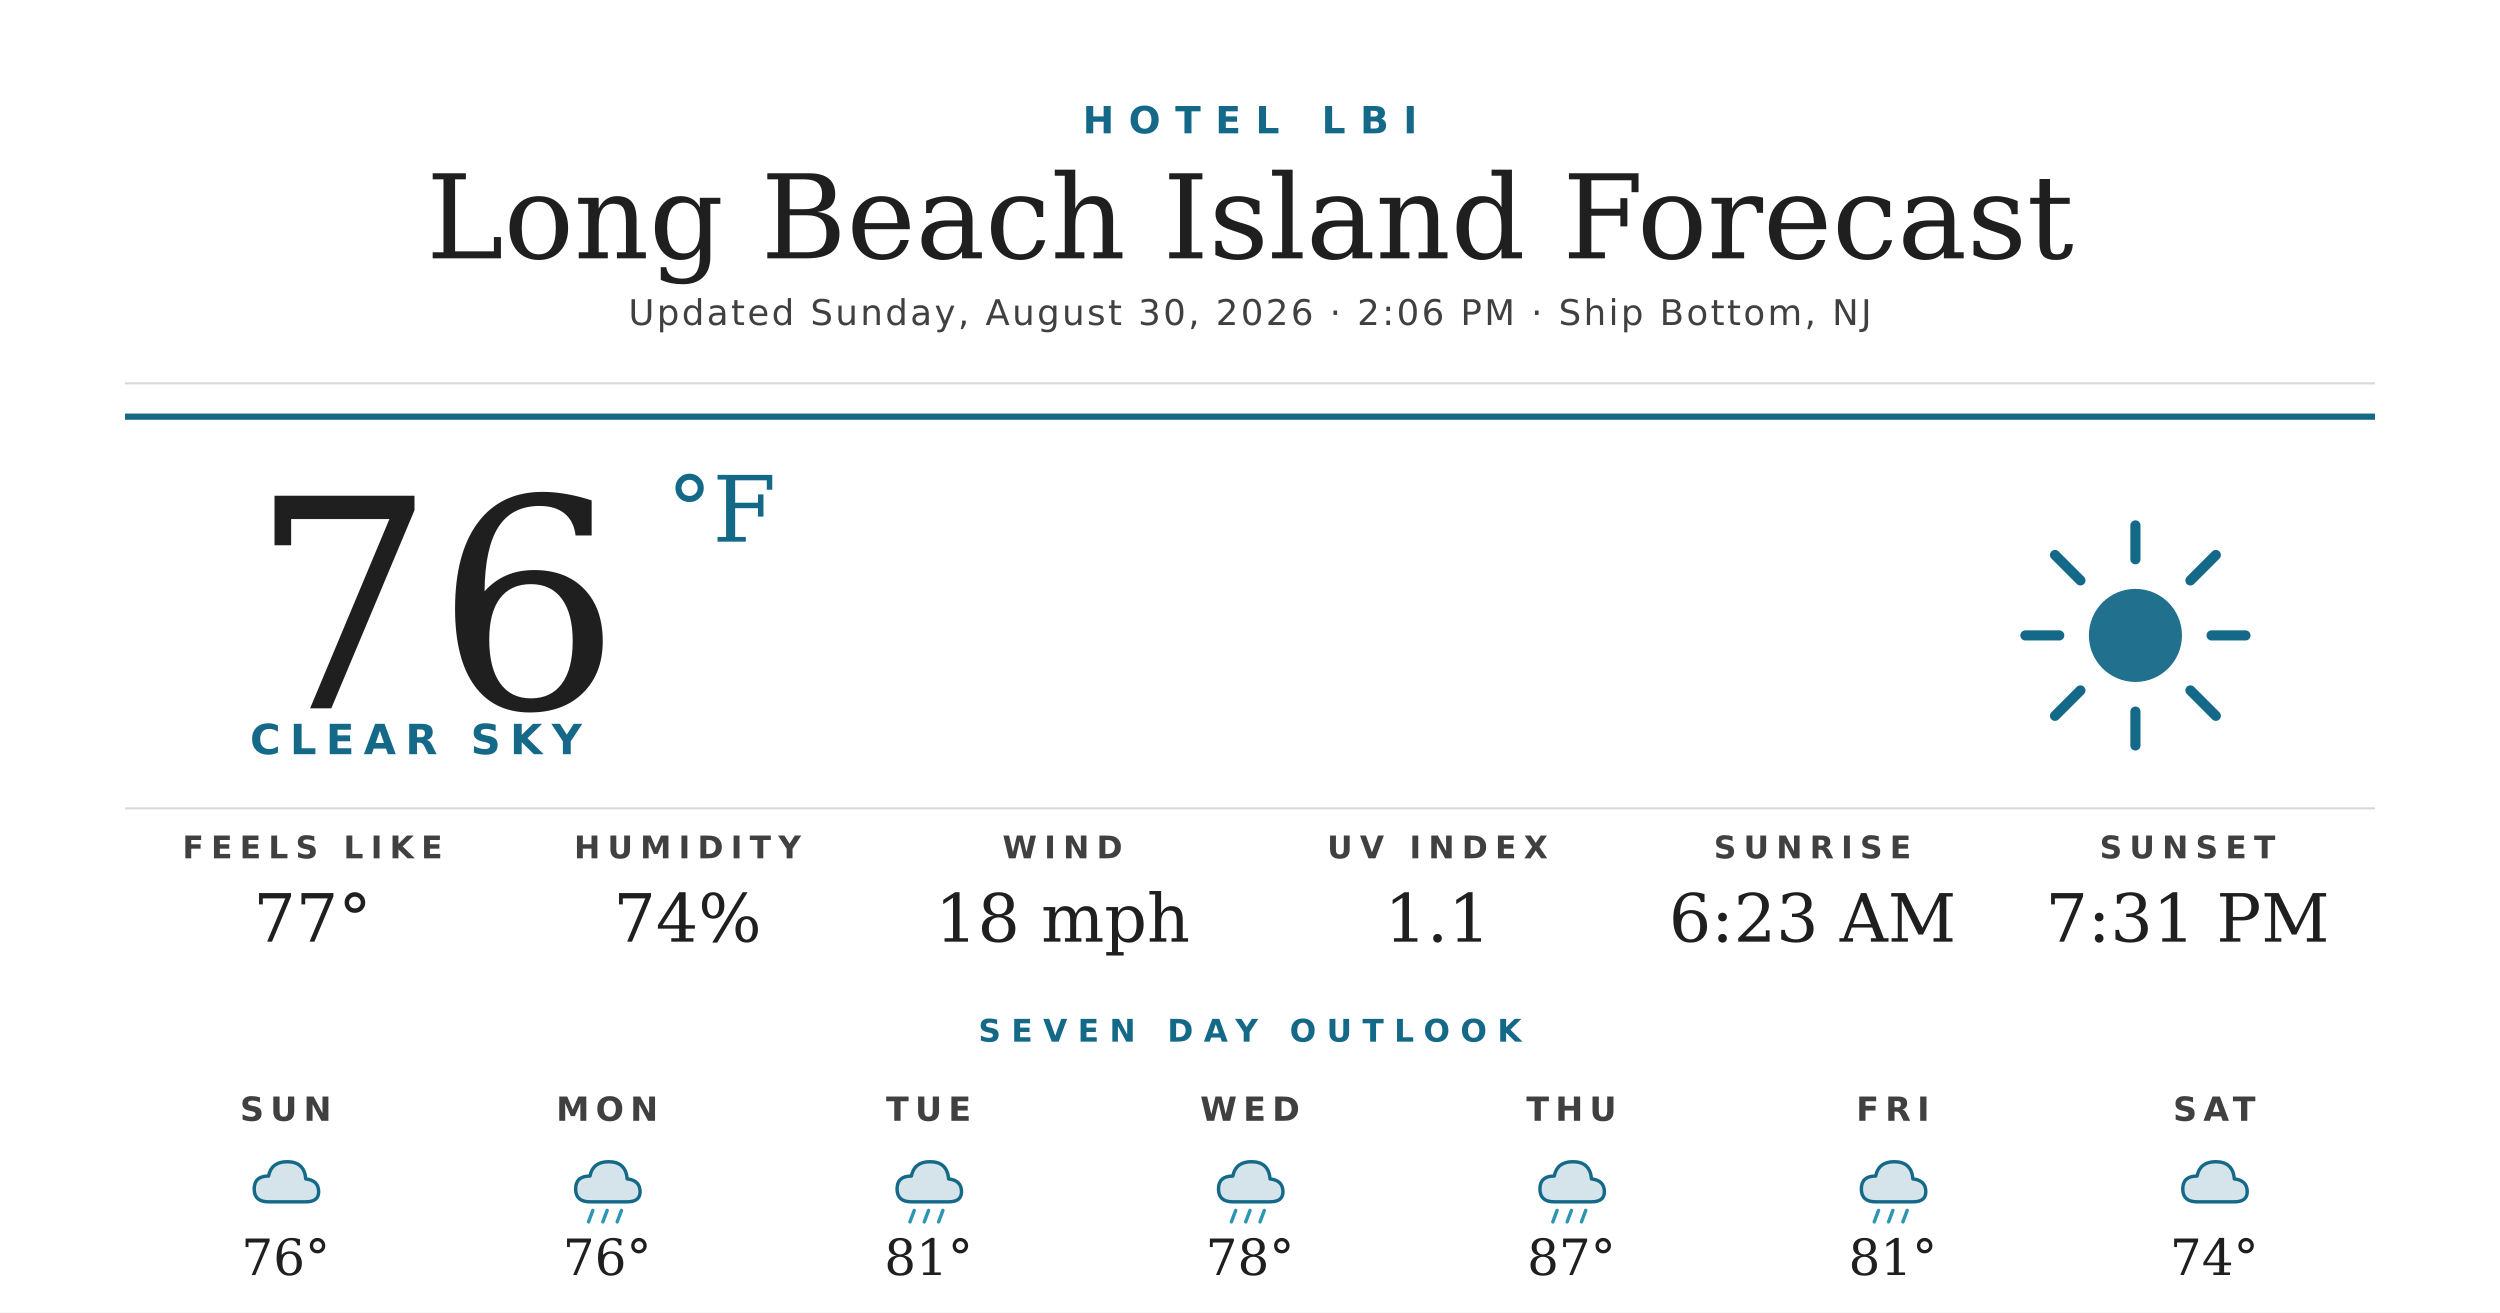
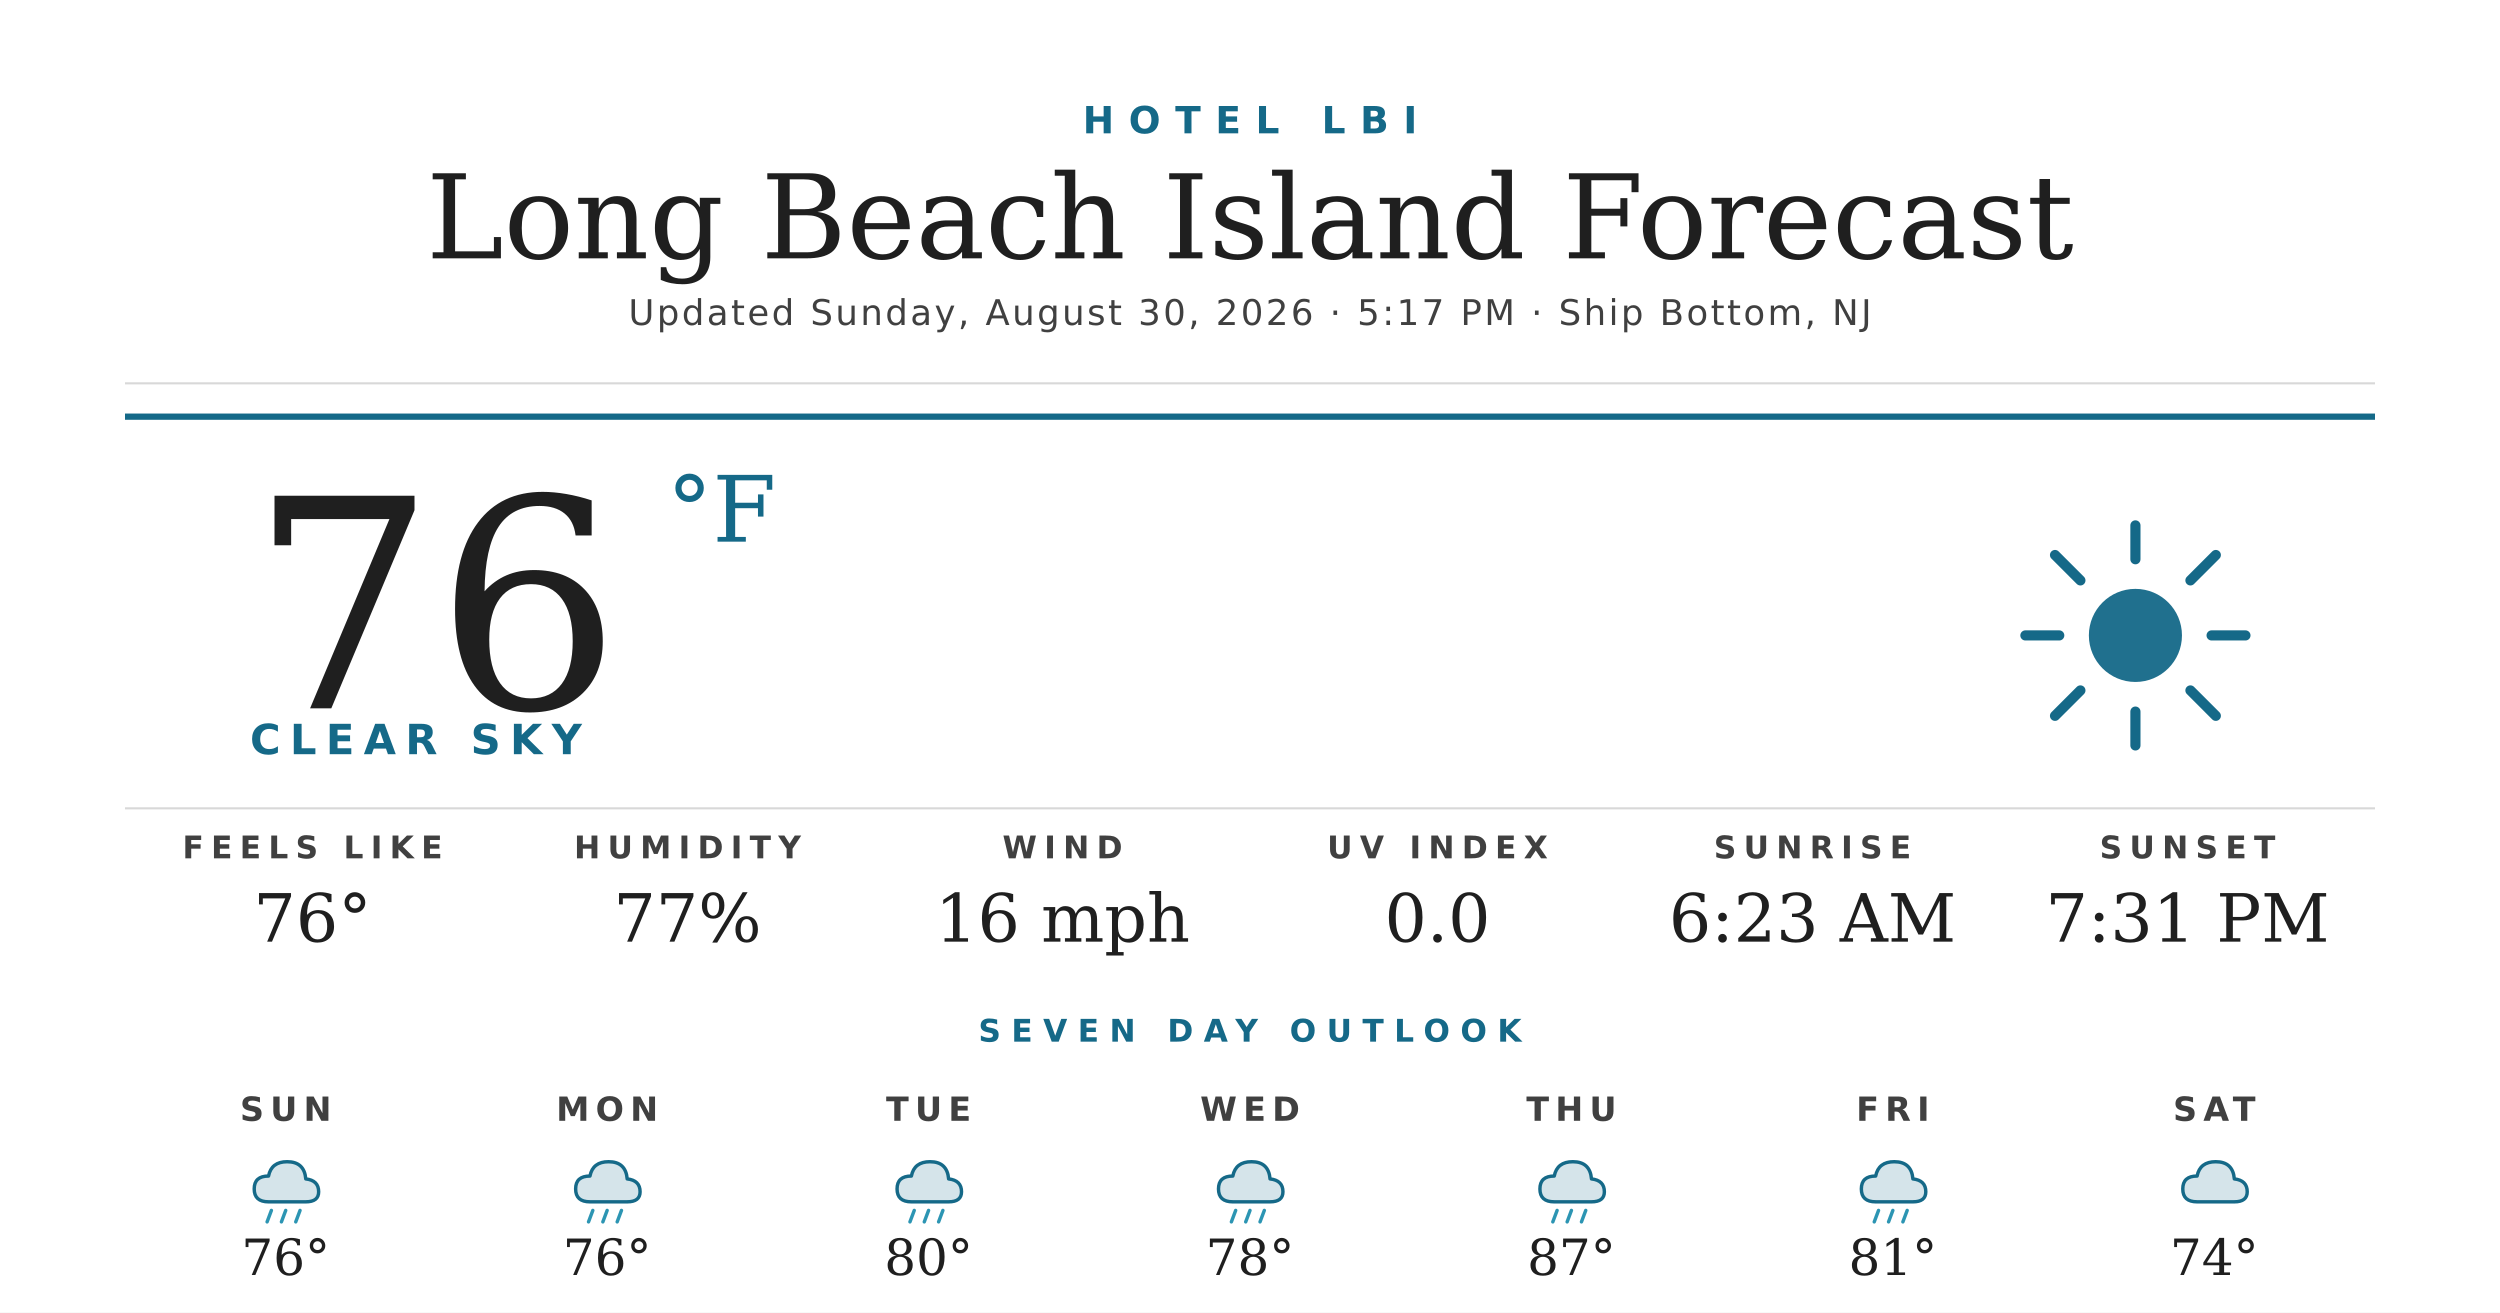
<svg xmlns="http://www.w3.org/2000/svg" width="1200" height="630" viewBox="0 0 1200 630">
  <rect width="1200" height="630" fill="#ffffff" />
  <text x="600" y="64" text-anchor="middle" font-family="'Montserrat Bold', 'Montserrat', 'DejaVu Sans', Helvetica, Arial, sans-serif" font-size="18" font-weight="700" fill="#156988" letter-spacing="7">HOTEL LBI</text>
  <text x="600" y="124" text-anchor="middle" font-family="'Prata', 'DejaVu Serif', Georgia, serif" font-size="56" fill="#1f1f1f">Long Beach Island Forecast</text>
-   <text x="600" y="156" text-anchor="middle" font-family="'Montserrat', 'DejaVu Sans', Helvetica, Arial, sans-serif" font-size="17" font-weight="500" fill="#404040" letter-spacing="1.2">Updated Sunday, August 30, 2026 · 2:06 PM · Ship Bottom, NJ</text>
+   <text x="600" y="156" text-anchor="middle" font-family="'Montserrat', 'DejaVu Sans', Helvetica, Arial, sans-serif" font-size="17" font-weight="500" fill="#404040" letter-spacing="1.2">Updated Sunday, August 30, 2026 · 5:17 PM · Ship Bottom, NJ</text>
  <line x1="60" y1="184" x2="1140" y2="184" stroke="#d8d8d8" stroke-width="1" />
  <line x1="60" y1="200" x2="1140" y2="200" stroke="#156988" stroke-width="3" />
  <text x="120" y="340" font-family="'Prata', 'DejaVu Serif', Georgia, serif" font-size="140" fill="#1f1f1f">76</text>
  <text x="320" y="260" font-family="'Prata', 'DejaVu Serif', Georgia, serif" font-size="44" fill="#156988">°F</text>
  <text x="120" y="362" font-family="'Montserrat Bold', 'Montserrat', 'DejaVu Sans', Helvetica, Arial, sans-serif" font-size="20" font-weight="700" fill="#156988" letter-spacing="4.5">CLEAR SKY</text>
  <g transform="translate(960,240) scale(2.03125)">
    <circle cx="32" cy="32" r="11" fill="#156988" opacity="0.95" />
    <g stroke="#156988" stroke-width="2.4" stroke-linecap="round">
      <line x1="32" y1="6" x2="32" y2="14" />
      <line x1="32" y1="50" x2="32" y2="58" />
      <line x1="6" y1="32" x2="14" y2="32" />
      <line x1="50" y1="32" x2="58" y2="32" />
      <line x1="13" y1="13" x2="19" y2="19" />
      <line x1="45" y1="45" x2="51" y2="51" />
      <line x1="13" y1="51" x2="19" y2="45" />
      <line x1="45" y1="19" x2="51" y2="13" />
    </g>
  </g>
  <line x1="60" y1="388" x2="1140" y2="388" stroke="#d8d8d8" stroke-width="1" />
  <text x="150" y="412" text-anchor="middle" font-family="'Montserrat Bold', 'Montserrat', 'DejaVu Sans', Helvetica, Arial, sans-serif" font-size="15" font-weight="700" fill="#404040" letter-spacing="3.5">FEELS LIKE</text>
-   <text x="150" y="452" text-anchor="middle" font-family="'Prata', 'DejaVu Serif', Georgia, serif" font-size="32" fill="#1f1f1f">77°</text>
+   <text x="150" y="452" text-anchor="middle" font-family="'Prata', 'DejaVu Serif', Georgia, serif" font-size="32" fill="#1f1f1f">76°</text>
  <text x="330" y="412" text-anchor="middle" font-family="'Montserrat Bold', 'Montserrat', 'DejaVu Sans', Helvetica, Arial, sans-serif" font-size="15" font-weight="700" fill="#404040" letter-spacing="3.5">HUMIDITY</text>
-   <text x="330" y="452" text-anchor="middle" font-family="'Prata', 'DejaVu Serif', Georgia, serif" font-size="32" fill="#1f1f1f">74%</text>
+   <text x="330" y="452" text-anchor="middle" font-family="'Prata', 'DejaVu Serif', Georgia, serif" font-size="32" fill="#1f1f1f">77%</text>
  <text x="510" y="412" text-anchor="middle" font-family="'Montserrat Bold', 'Montserrat', 'DejaVu Sans', Helvetica, Arial, sans-serif" font-size="15" font-weight="700" fill="#404040" letter-spacing="3.5">WIND</text>
-   <text x="510" y="452" text-anchor="middle" font-family="'Prata', 'DejaVu Serif', Georgia, serif" font-size="32" fill="#1f1f1f">18 mph</text>
+   <text x="510" y="452" text-anchor="middle" font-family="'Prata', 'DejaVu Serif', Georgia, serif" font-size="32" fill="#1f1f1f">16 mph</text>
  <text x="690" y="412" text-anchor="middle" font-family="'Montserrat Bold', 'Montserrat', 'DejaVu Sans', Helvetica, Arial, sans-serif" font-size="15" font-weight="700" fill="#404040" letter-spacing="3.5">UV INDEX</text>
-   <text x="690" y="452" text-anchor="middle" font-family="'Prata', 'DejaVu Serif', Georgia, serif" font-size="32" fill="#1f1f1f">1.1</text>
+   <text x="690" y="452" text-anchor="middle" font-family="'Prata', 'DejaVu Serif', Georgia, serif" font-size="32" fill="#1f1f1f">0.0</text>
  <text x="870" y="412" text-anchor="middle" font-family="'Montserrat Bold', 'Montserrat', 'DejaVu Sans', Helvetica, Arial, sans-serif" font-size="15" font-weight="700" fill="#404040" letter-spacing="3.5">SUNRISE</text>
  <text x="870" y="452" text-anchor="middle" font-family="'Prata', 'DejaVu Serif', Georgia, serif" font-size="32" fill="#1f1f1f">6:23 AM</text>
  <text x="1050" y="412" text-anchor="middle" font-family="'Montserrat Bold', 'Montserrat', 'DejaVu Sans', Helvetica, Arial, sans-serif" font-size="15" font-weight="700" fill="#404040" letter-spacing="3.5">SUNSET</text>
  <text x="1050" y="452" text-anchor="middle" font-family="'Prata', 'DejaVu Serif', Georgia, serif" font-size="32" fill="#1f1f1f">7:31 PM</text>
  <text x="600" y="500" text-anchor="middle" font-family="'Montserrat Bold', 'Montserrat', 'DejaVu Sans', Helvetica, Arial, sans-serif" font-size="15" font-weight="700" fill="#156988" letter-spacing="5">SEVEN DAY OUTLOOK</text>
  <text x="137.143" y="538" text-anchor="middle" font-family="'Montserrat Bold', 'Montserrat', 'DejaVu Sans', Helvetica, Arial, sans-serif" font-size="16" font-weight="700" fill="#404040" letter-spacing="3">SUN</text>
  <g transform="translate(115.1429,548) scale(0.6875)">
    <path d="M20 42 Q10 42 10 33 Q10 24 20 24 Q22 14 33 14 Q45 14 46 26 Q55 27 55 35 Q55 42 46 42 Z" fill="#156988" opacity="0.18" />
    <path d="M20 42 Q10 42 10 33 Q10 24 20 24 Q22 14 33 14 Q45 14 46 26 Q55 27 55 35 Q55 42 46 42 Z" fill="none" stroke="#156988" stroke-width="2.4" stroke-linejoin="round" />
+     <g stroke="#2C95B3" stroke-width="2.4" stroke-linecap="round">
+       <line x1="22" y1="48" x2="19" y2="56" />
+       <line x1="32" y1="48" x2="29" y2="56" />
+       <line x1="42" y1="48" x2="39" y2="56" />
+     </g>
  </g>
  <text x="137.143" y="612" text-anchor="middle" font-family="'Prata', 'DejaVu Serif', Georgia, serif" font-size="24" fill="#1f1f1f">76°</text>
  <text x="291.429" y="538" text-anchor="middle" font-family="'Montserrat Bold', 'Montserrat', 'DejaVu Sans', Helvetica, Arial, sans-serif" font-size="16" font-weight="700" fill="#404040" letter-spacing="3">MON</text>
  <g transform="translate(269.4286,548) scale(0.6875)">
    <path d="M20 42 Q10 42 10 33 Q10 24 20 24 Q22 14 33 14 Q45 14 46 26 Q55 27 55 35 Q55 42 46 42 Z" fill="#156988" opacity="0.18" />
    <path d="M20 42 Q10 42 10 33 Q10 24 20 24 Q22 14 33 14 Q45 14 46 26 Q55 27 55 35 Q55 42 46 42 Z" fill="none" stroke="#156988" stroke-width="2.4" stroke-linejoin="round" />
    <g stroke="#2C95B3" stroke-width="2.4" stroke-linecap="round">
      <line x1="22" y1="48" x2="19" y2="56" />
      <line x1="32" y1="48" x2="29" y2="56" />
      <line x1="42" y1="48" x2="39" y2="56" />
    </g>
  </g>
  <text x="291.429" y="612" text-anchor="middle" font-family="'Prata', 'DejaVu Serif', Georgia, serif" font-size="24" fill="#1f1f1f">76°</text>
  <text x="445.714" y="538" text-anchor="middle" font-family="'Montserrat Bold', 'Montserrat', 'DejaVu Sans', Helvetica, Arial, sans-serif" font-size="16" font-weight="700" fill="#404040" letter-spacing="3">TUE</text>
  <g transform="translate(423.7143,548) scale(0.6875)">
    <path d="M20 42 Q10 42 10 33 Q10 24 20 24 Q22 14 33 14 Q45 14 46 26 Q55 27 55 35 Q55 42 46 42 Z" fill="#156988" opacity="0.18" />
    <path d="M20 42 Q10 42 10 33 Q10 24 20 24 Q22 14 33 14 Q45 14 46 26 Q55 27 55 35 Q55 42 46 42 Z" fill="none" stroke="#156988" stroke-width="2.4" stroke-linejoin="round" />
    <g stroke="#2C95B3" stroke-width="2.4" stroke-linecap="round">
      <line x1="22" y1="48" x2="19" y2="56" />
      <line x1="32" y1="48" x2="29" y2="56" />
      <line x1="42" y1="48" x2="39" y2="56" />
    </g>
  </g>
-   <text x="445.714" y="612" text-anchor="middle" font-family="'Prata', 'DejaVu Serif', Georgia, serif" font-size="24" fill="#1f1f1f">81°</text>
+   <text x="445.714" y="612" text-anchor="middle" font-family="'Prata', 'DejaVu Serif', Georgia, serif" font-size="24" fill="#1f1f1f">80°</text>
  <text x="600" y="538" text-anchor="middle" font-family="'Montserrat Bold', 'Montserrat', 'DejaVu Sans', Helvetica, Arial, sans-serif" font-size="16" font-weight="700" fill="#404040" letter-spacing="3">WED</text>
  <g transform="translate(578,548) scale(0.6875)">
    <path d="M20 42 Q10 42 10 33 Q10 24 20 24 Q22 14 33 14 Q45 14 46 26 Q55 27 55 35 Q55 42 46 42 Z" fill="#156988" opacity="0.18" />
    <path d="M20 42 Q10 42 10 33 Q10 24 20 24 Q22 14 33 14 Q45 14 46 26 Q55 27 55 35 Q55 42 46 42 Z" fill="none" stroke="#156988" stroke-width="2.4" stroke-linejoin="round" />
    <g stroke="#2C95B3" stroke-width="2.4" stroke-linecap="round">
      <line x1="22" y1="48" x2="19" y2="56" />
      <line x1="32" y1="48" x2="29" y2="56" />
      <line x1="42" y1="48" x2="39" y2="56" />
    </g>
  </g>
  <text x="600" y="612" text-anchor="middle" font-family="'Prata', 'DejaVu Serif', Georgia, serif" font-size="24" fill="#1f1f1f">78°</text>
  <text x="754.286" y="538" text-anchor="middle" font-family="'Montserrat Bold', 'Montserrat', 'DejaVu Sans', Helvetica, Arial, sans-serif" font-size="16" font-weight="700" fill="#404040" letter-spacing="3">THU</text>
  <g transform="translate(732.2857,548) scale(0.6875)">
    <path d="M20 42 Q10 42 10 33 Q10 24 20 24 Q22 14 33 14 Q45 14 46 26 Q55 27 55 35 Q55 42 46 42 Z" fill="#156988" opacity="0.18" />
    <path d="M20 42 Q10 42 10 33 Q10 24 20 24 Q22 14 33 14 Q45 14 46 26 Q55 27 55 35 Q55 42 46 42 Z" fill="none" stroke="#156988" stroke-width="2.4" stroke-linejoin="round" />
    <g stroke="#2C95B3" stroke-width="2.4" stroke-linecap="round">
      <line x1="22" y1="48" x2="19" y2="56" />
      <line x1="32" y1="48" x2="29" y2="56" />
      <line x1="42" y1="48" x2="39" y2="56" />
    </g>
  </g>
  <text x="754.286" y="612" text-anchor="middle" font-family="'Prata', 'DejaVu Serif', Georgia, serif" font-size="24" fill="#1f1f1f">87°</text>
  <text x="908.571" y="538" text-anchor="middle" font-family="'Montserrat Bold', 'Montserrat', 'DejaVu Sans', Helvetica, Arial, sans-serif" font-size="16" font-weight="700" fill="#404040" letter-spacing="3">FRI</text>
  <g transform="translate(886.5714,548) scale(0.6875)">
    <path d="M20 42 Q10 42 10 33 Q10 24 20 24 Q22 14 33 14 Q45 14 46 26 Q55 27 55 35 Q55 42 46 42 Z" fill="#156988" opacity="0.18" />
    <path d="M20 42 Q10 42 10 33 Q10 24 20 24 Q22 14 33 14 Q45 14 46 26 Q55 27 55 35 Q55 42 46 42 Z" fill="none" stroke="#156988" stroke-width="2.4" stroke-linejoin="round" />
    <g stroke="#2C95B3" stroke-width="2.4" stroke-linecap="round">
      <line x1="22" y1="48" x2="19" y2="56" />
      <line x1="32" y1="48" x2="29" y2="56" />
      <line x1="42" y1="48" x2="39" y2="56" />
    </g>
  </g>
  <text x="908.571" y="612" text-anchor="middle" font-family="'Prata', 'DejaVu Serif', Georgia, serif" font-size="24" fill="#1f1f1f">81°</text>
  <text x="1062.857" y="538" text-anchor="middle" font-family="'Montserrat Bold', 'Montserrat', 'DejaVu Sans', Helvetica, Arial, sans-serif" font-size="16" font-weight="700" fill="#404040" letter-spacing="3">SAT</text>
  <g transform="translate(1040.857,548) scale(0.6875)">
    <path d="M20 42 Q10 42 10 33 Q10 24 20 24 Q22 14 33 14 Q45 14 46 26 Q55 27 55 35 Q55 42 46 42 Z" fill="#156988" opacity="0.18" />
    <path d="M20 42 Q10 42 10 33 Q10 24 20 24 Q22 14 33 14 Q45 14 46 26 Q55 27 55 35 Q55 42 46 42 Z" fill="none" stroke="#156988" stroke-width="2.4" stroke-linejoin="round" />
  </g>
  <text x="1062.857" y="612" text-anchor="middle" font-family="'Prata', 'DejaVu Serif', Georgia, serif" font-size="24" fill="#1f1f1f">74°</text>
</svg>
